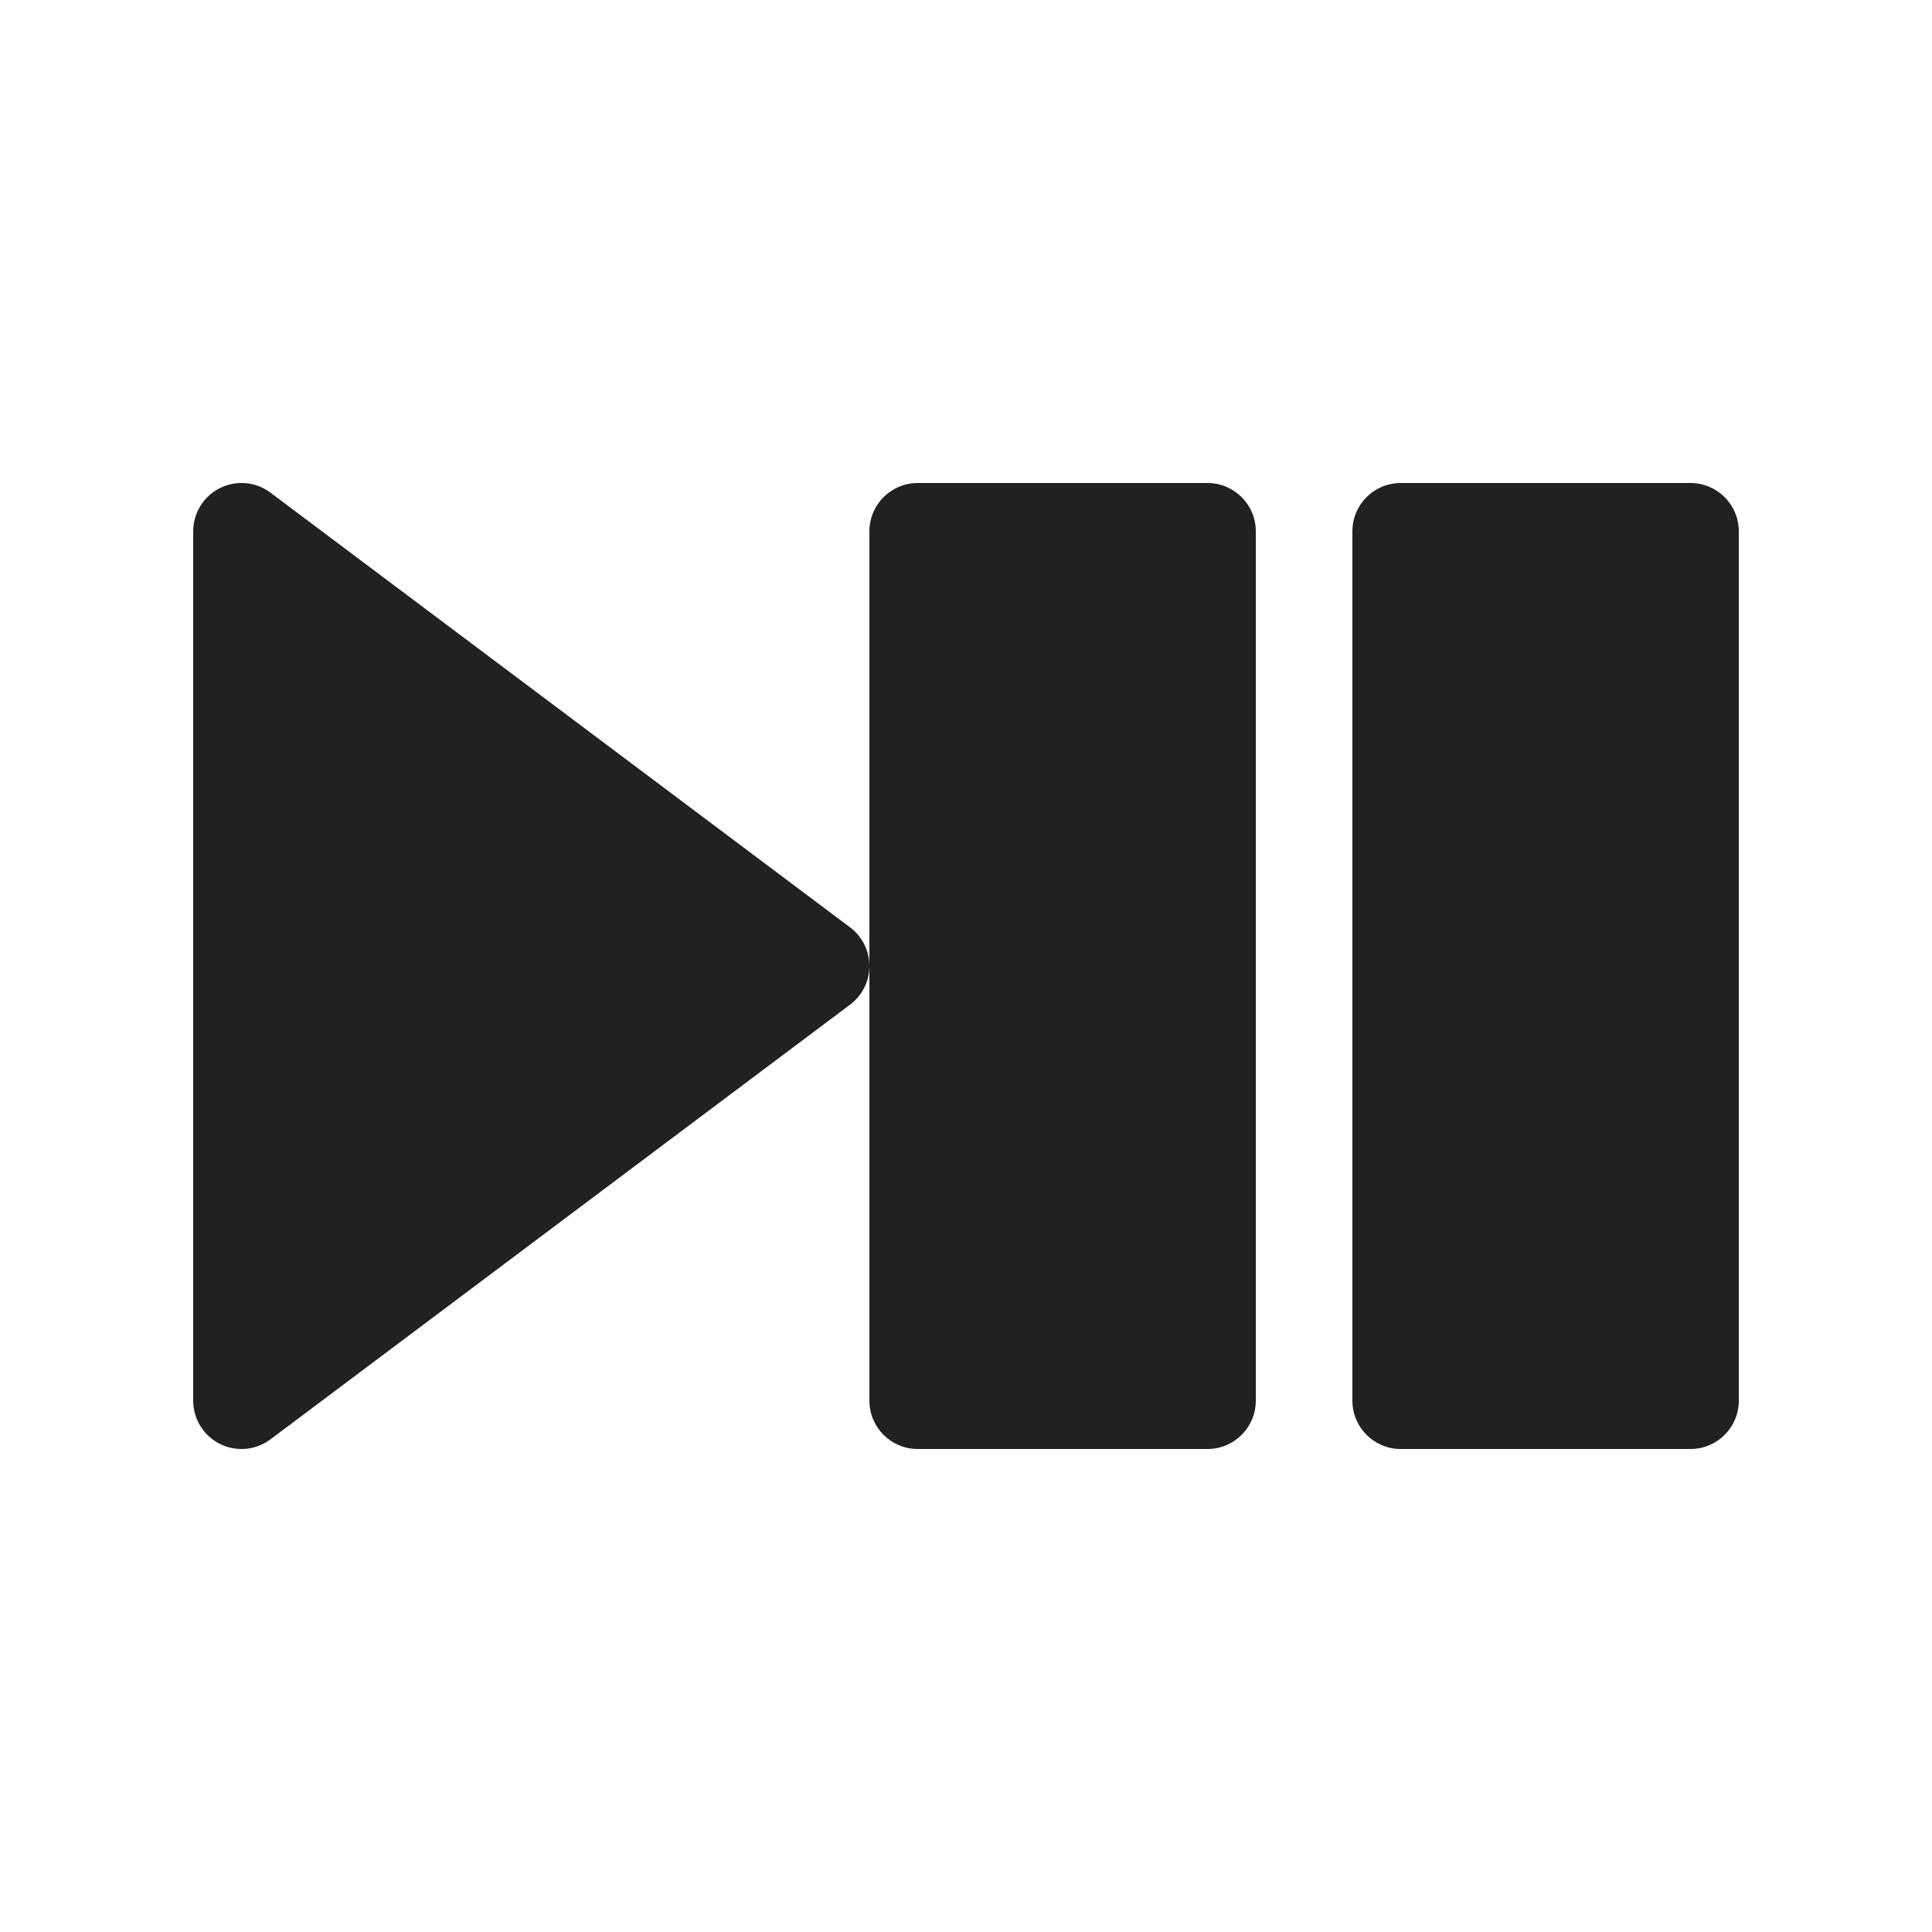
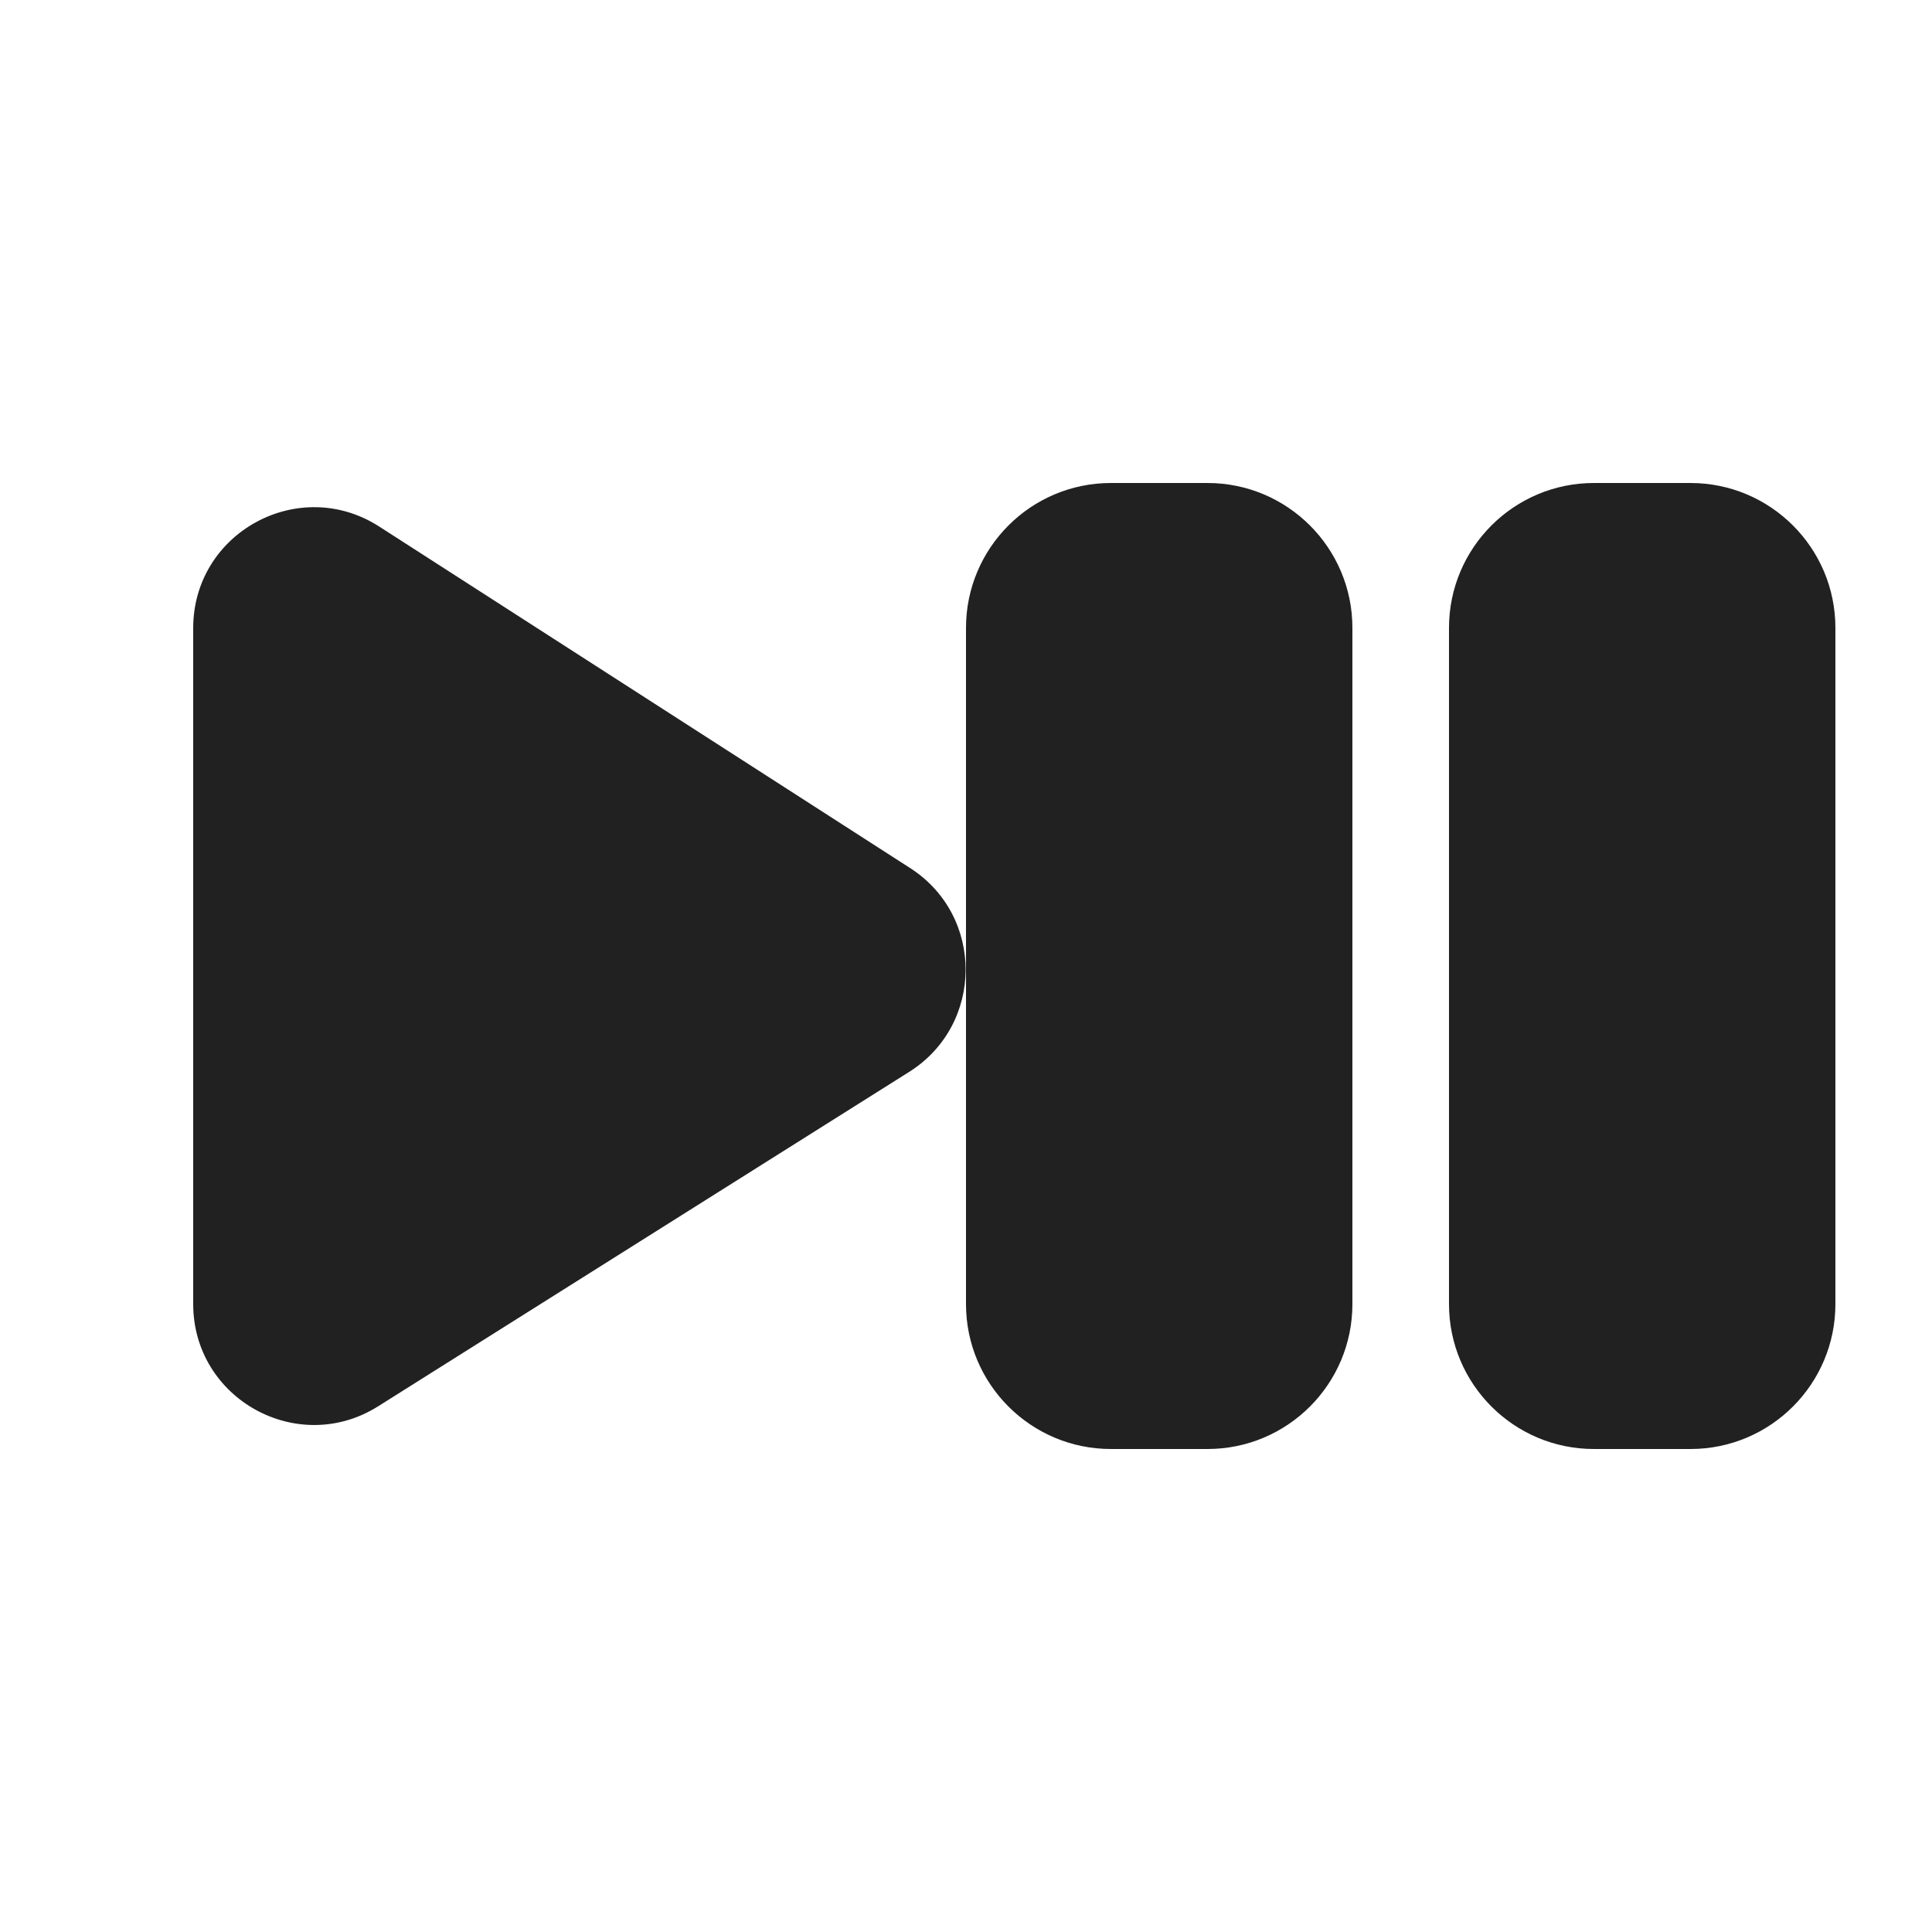
<svg xmlns="http://www.w3.org/2000/svg" width="20" height="20" viewBox="0 0 20 20" fill="none">
-   <path d="M9.5 5C9.224 5 9 5.224 9 5.5V10C9 9.843 8.926 9.694 8.8 9.6L2.8 5.1C2.648 4.986 2.446 4.968 2.276 5.053C2.107 5.137 2 5.311 2 5.5V14.5C2 14.689 2.107 14.863 2.276 14.947C2.446 15.032 2.648 15.014 2.8 14.9L8.8 10.4C8.926 10.306 9 10.157 9 10V14.5C9 14.776 9.224 15 9.5 15H12.5C12.776 15 13 14.776 13 14.5V5.5C13 5.224 12.776 5 12.5 5H9.5ZM14.5 5C14.224 5 14 5.224 14 5.5V14.5C14 14.776 14.224 15 14.5 15H17.5C17.776 15 18 14.776 18 14.5V5.5C18 5.224 17.776 5 17.5 5H14.5Z" fill="#212121" />
+   <path d="M11.5 5C10.672 5 10 5.672 10 6.5V13.5C10 14.328 10.672 15 11.5 15H12.5C13.328 15 14 14.328 14 13.5V6.5C14 5.672 13.328 5 12.5 5H11.5ZM16.5 5C15.672 5 15 5.672 15 6.5V13.5C15 14.328 15.672 15 16.5 15H17.5C18.328 15 19 14.328 19 13.5V6.5C19 5.672 18.328 5 17.5 5H16.5ZM3.926 5.451C3.094 4.916 2 5.513 2 6.502V13.499C2 14.483 3.084 15.082 3.916 14.557L9.412 11.096C10.186 10.608 10.192 9.482 9.423 8.987L3.926 5.451Z" fill="#212121" />
</svg>
